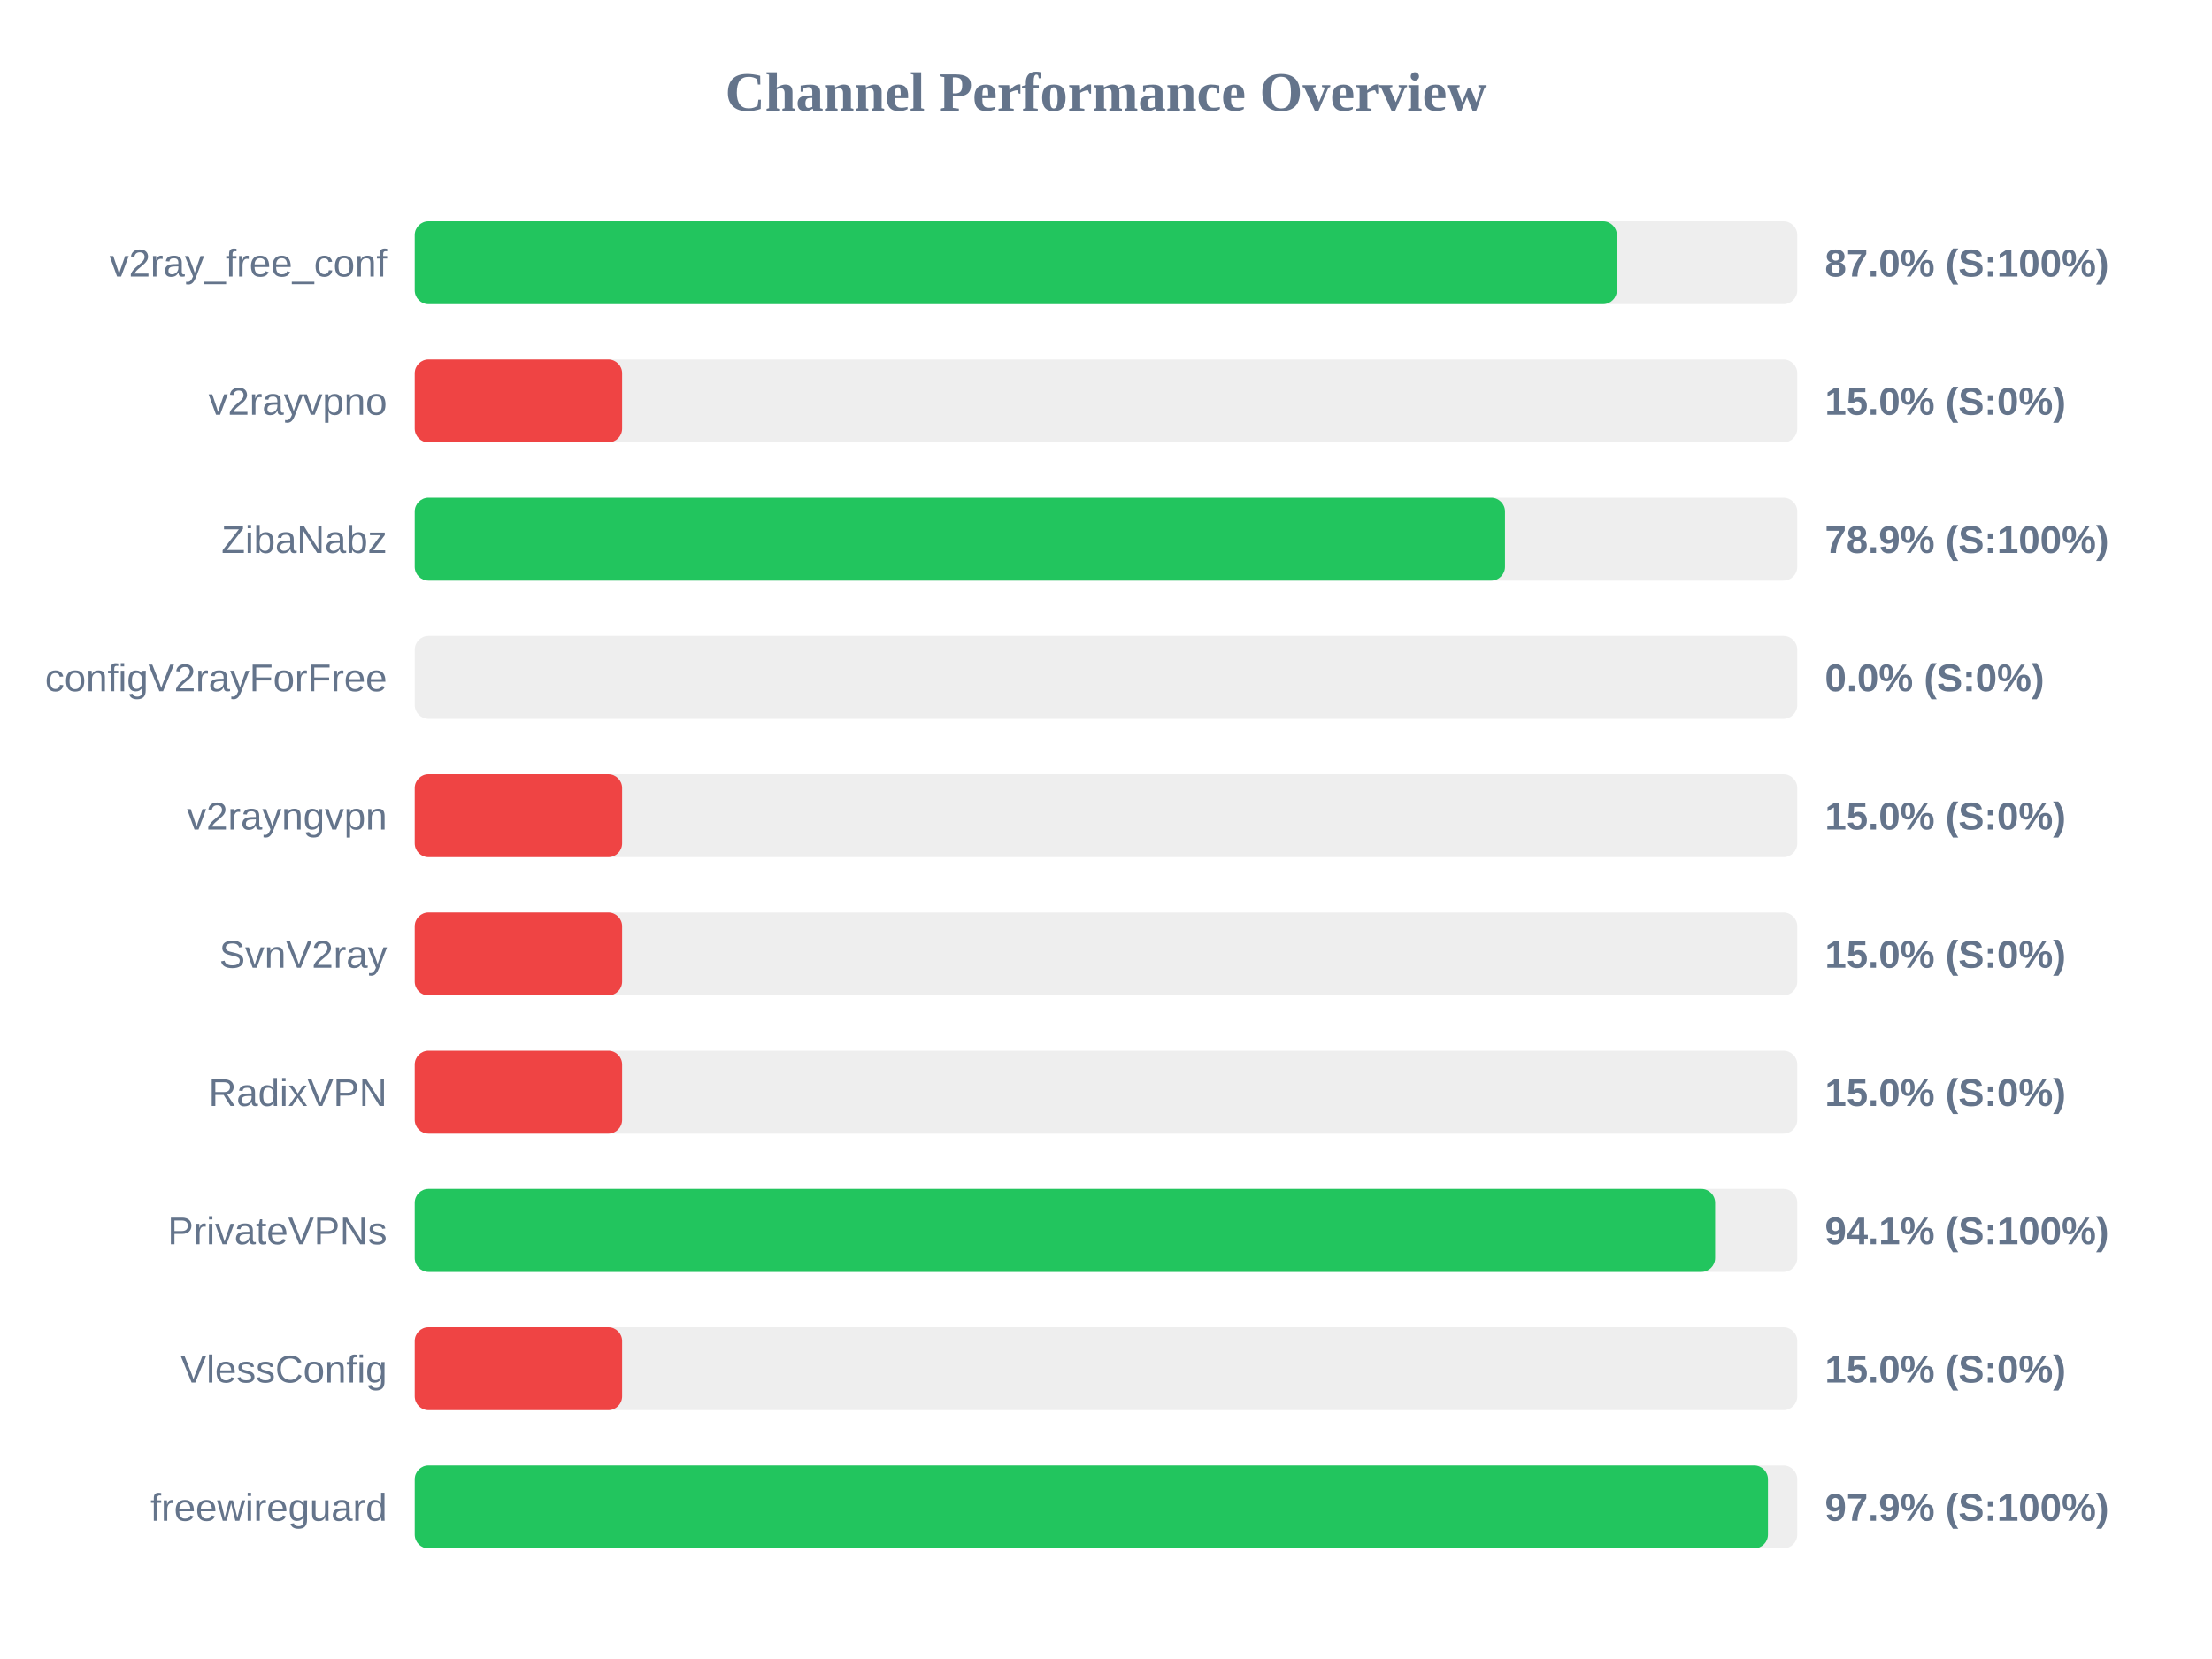
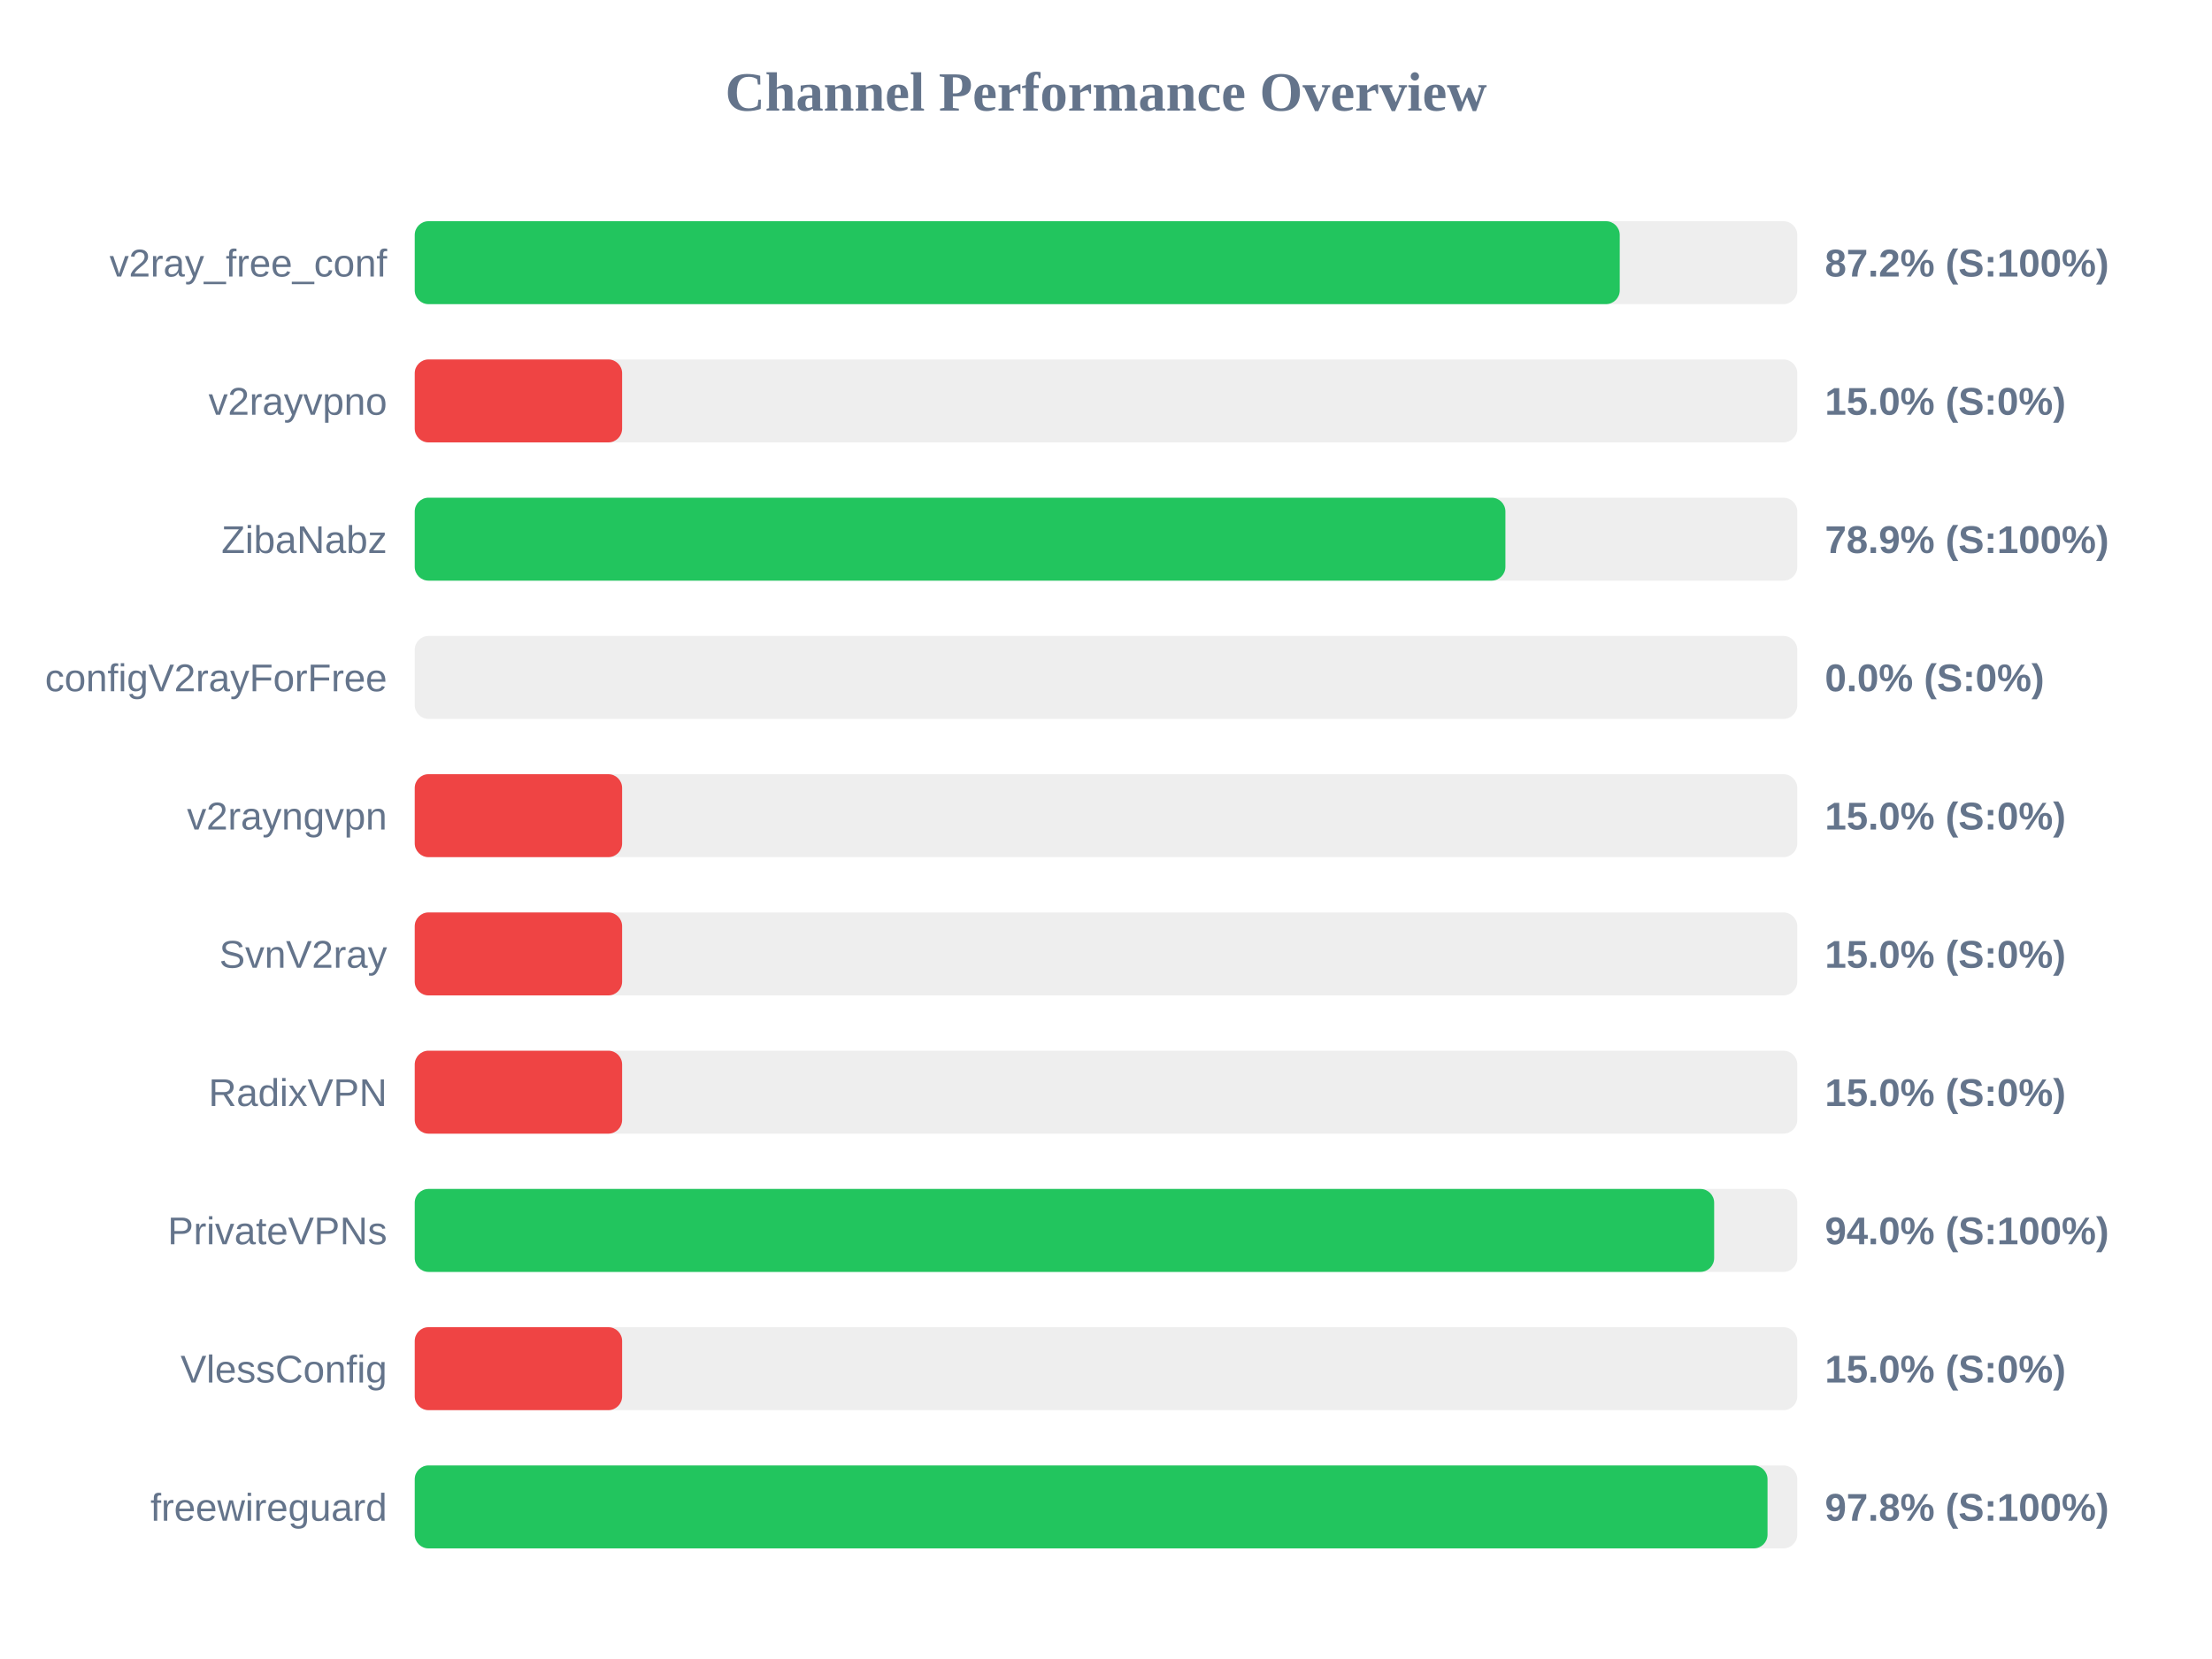
<svg xmlns="http://www.w3.org/2000/svg" width="800" height="600" version="1.1">
  <style>
        .row { font: 14px Arial; fill: #64748b; }
        .score { font: bold 14px Arial; fill: #64748b; }
    </style>
  <text x="400" y="40" text-anchor="middle" font-size="20px" font-weight="bold" fill="#64748b">Channel Performance Overview</text>
  <rect x="150" y="80" width="500" height="30" fill="#eee" rx="5" />
-   <rect x="150" y="80" width="434.75" height="30" fill="#22c55e" rx="5" />
+   <rect x="150" y="80" width="435.8" height="30" fill="#22c55e" rx="5" />
  <text x="140" y="100" text-anchor="end" class="row">v2ray_free_conf</text>
-   <text x="660" y="100" text-anchor="start" class="score">87.0% (S:100%)</text>
+   <text x="660" y="100" text-anchor="start" class="score">87.2% (S:100%)</text>
  <rect x="150" y="130" width="500" height="30" fill="#eee" rx="5" />
  <rect x="150" y="130" width="75.0" height="30" fill="#ef4444" rx="5" />
  <text x="140" y="150" text-anchor="end" class="row">v2rayvpno</text>
  <text x="660" y="150" text-anchor="start" class="score">15.0% (S:0%)</text>
  <rect x="150" y="180" width="500" height="30" fill="#eee" rx="5" />
-   <rect x="150" y="180" width="394.3" height="30" fill="#22c55e" rx="5" />
+   <rect x="150" y="180" width="394.45" height="30" fill="#22c55e" rx="5" />
  <text x="140" y="200" text-anchor="end" class="row">ZibaNabz</text>
  <text x="660" y="200" text-anchor="start" class="score">78.9% (S:100%)</text>
  <rect x="150" y="230" width="500" height="30" fill="#eee" rx="5" />
  <rect x="150" y="230" width="0.0" height="30" fill="#ef4444" rx="5" />
  <text x="140" y="250" text-anchor="end" class="row">configV2rayForFree</text>
  <text x="660" y="250" text-anchor="start" class="score">0.0% (S:0%)</text>
  <rect x="150" y="280" width="500" height="30" fill="#eee" rx="5" />
  <rect x="150" y="280" width="75.0" height="30" fill="#ef4444" rx="5" />
  <text x="140" y="300" text-anchor="end" class="row">v2rayngvpn</text>
  <text x="660" y="300" text-anchor="start" class="score">15.0% (S:0%)</text>
  <rect x="150" y="330" width="500" height="30" fill="#eee" rx="5" />
  <rect x="150" y="330" width="75.0" height="30" fill="#ef4444" rx="5" />
  <text x="140" y="350" text-anchor="end" class="row">SvnV2ray</text>
  <text x="660" y="350" text-anchor="start" class="score">15.0% (S:0%)</text>
  <rect x="150" y="380" width="500" height="30" fill="#eee" rx="5" />
  <rect x="150" y="380" width="75.0" height="30" fill="#ef4444" rx="5" />
  <text x="140" y="400" text-anchor="end" class="row">RadixVPN</text>
  <text x="660" y="400" text-anchor="start" class="score">15.0% (S:0%)</text>
  <rect x="150" y="430" width="500" height="30" fill="#eee" rx="5" />
-   <rect x="150" y="430" width="470.3" height="30" fill="#22c55e" rx="5" />
+   <rect x="150" y="430" width="469.95" height="30" fill="#22c55e" rx="5" />
  <text x="140" y="450" text-anchor="end" class="row">PrivateVPNs</text>
-   <text x="660" y="450" text-anchor="start" class="score">94.1% (S:100%)</text>
+   <text x="660" y="450" text-anchor="start" class="score">94.0% (S:100%)</text>
  <rect x="150" y="480" width="500" height="30" fill="#eee" rx="5" />
  <rect x="150" y="480" width="75.0" height="30" fill="#ef4444" rx="5" />
  <text x="140" y="500" text-anchor="end" class="row">VlessConfig</text>
  <text x="660" y="500" text-anchor="start" class="score">15.0% (S:0%)</text>
  <rect x="150" y="530" width="500" height="30" fill="#eee" rx="5" />
-   <rect x="150" y="530" width="489.4" height="30" fill="#22c55e" rx="5" />
+   <rect x="150" y="530" width="489.25" height="30" fill="#22c55e" rx="5" />
  <text x="140" y="550" text-anchor="end" class="row">freewireguard</text>
-   <text x="660" y="550" text-anchor="start" class="score">97.9% (S:100%)</text>
+   <text x="660" y="550" text-anchor="start" class="score">97.8% (S:100%)</text>
</svg>
